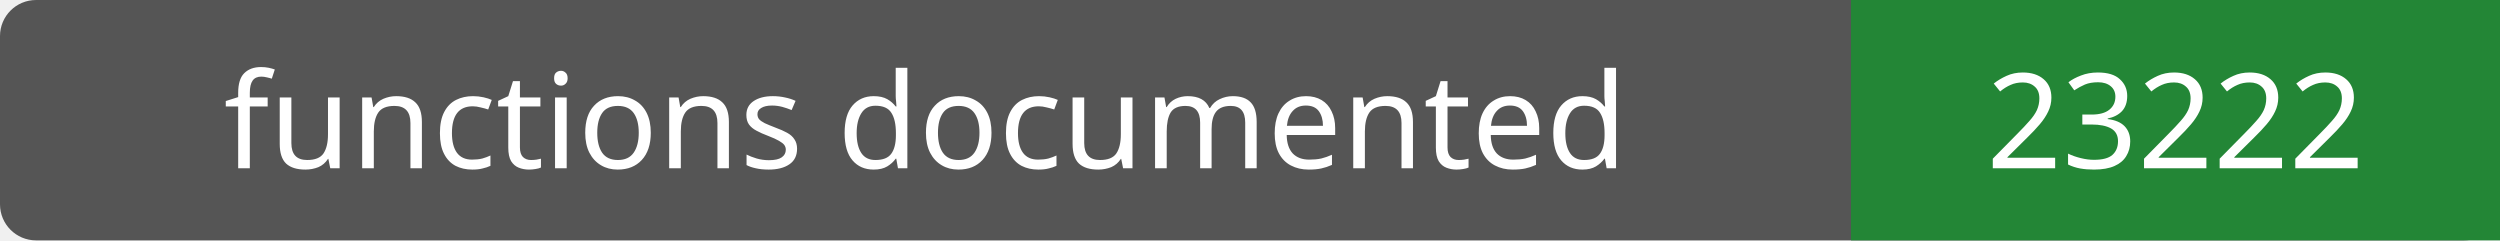
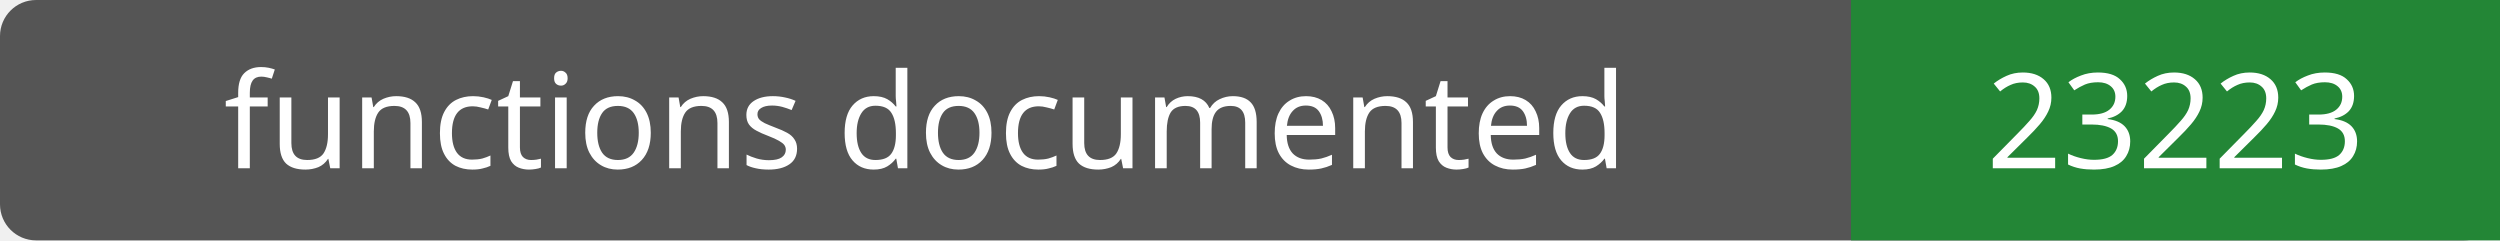
- <svg xmlns="http://www.w3.org/2000/svg" width="208" height="20" role="img" aria-label="functions documented: 23222">
+ <svg xmlns="http://www.w3.org/2000/svg" width="208" height="20" role="img" aria-label="functions documented: 23223">
  <rect width="208" height="20" rx="3" fill="#555" />
  <path fill="#238636" d="M154 0h54v20H154z" />
  <g fill="#fff" text-anchor="middle" font-family="Verdana,sans-serif" font-size="11">
    <text x="77.0" y="14">functions documented</text>
-     <text x="181.0" y="14">23222</text>
+     <text x="181.0" y="14">23223</text>
  </g>
</svg>
